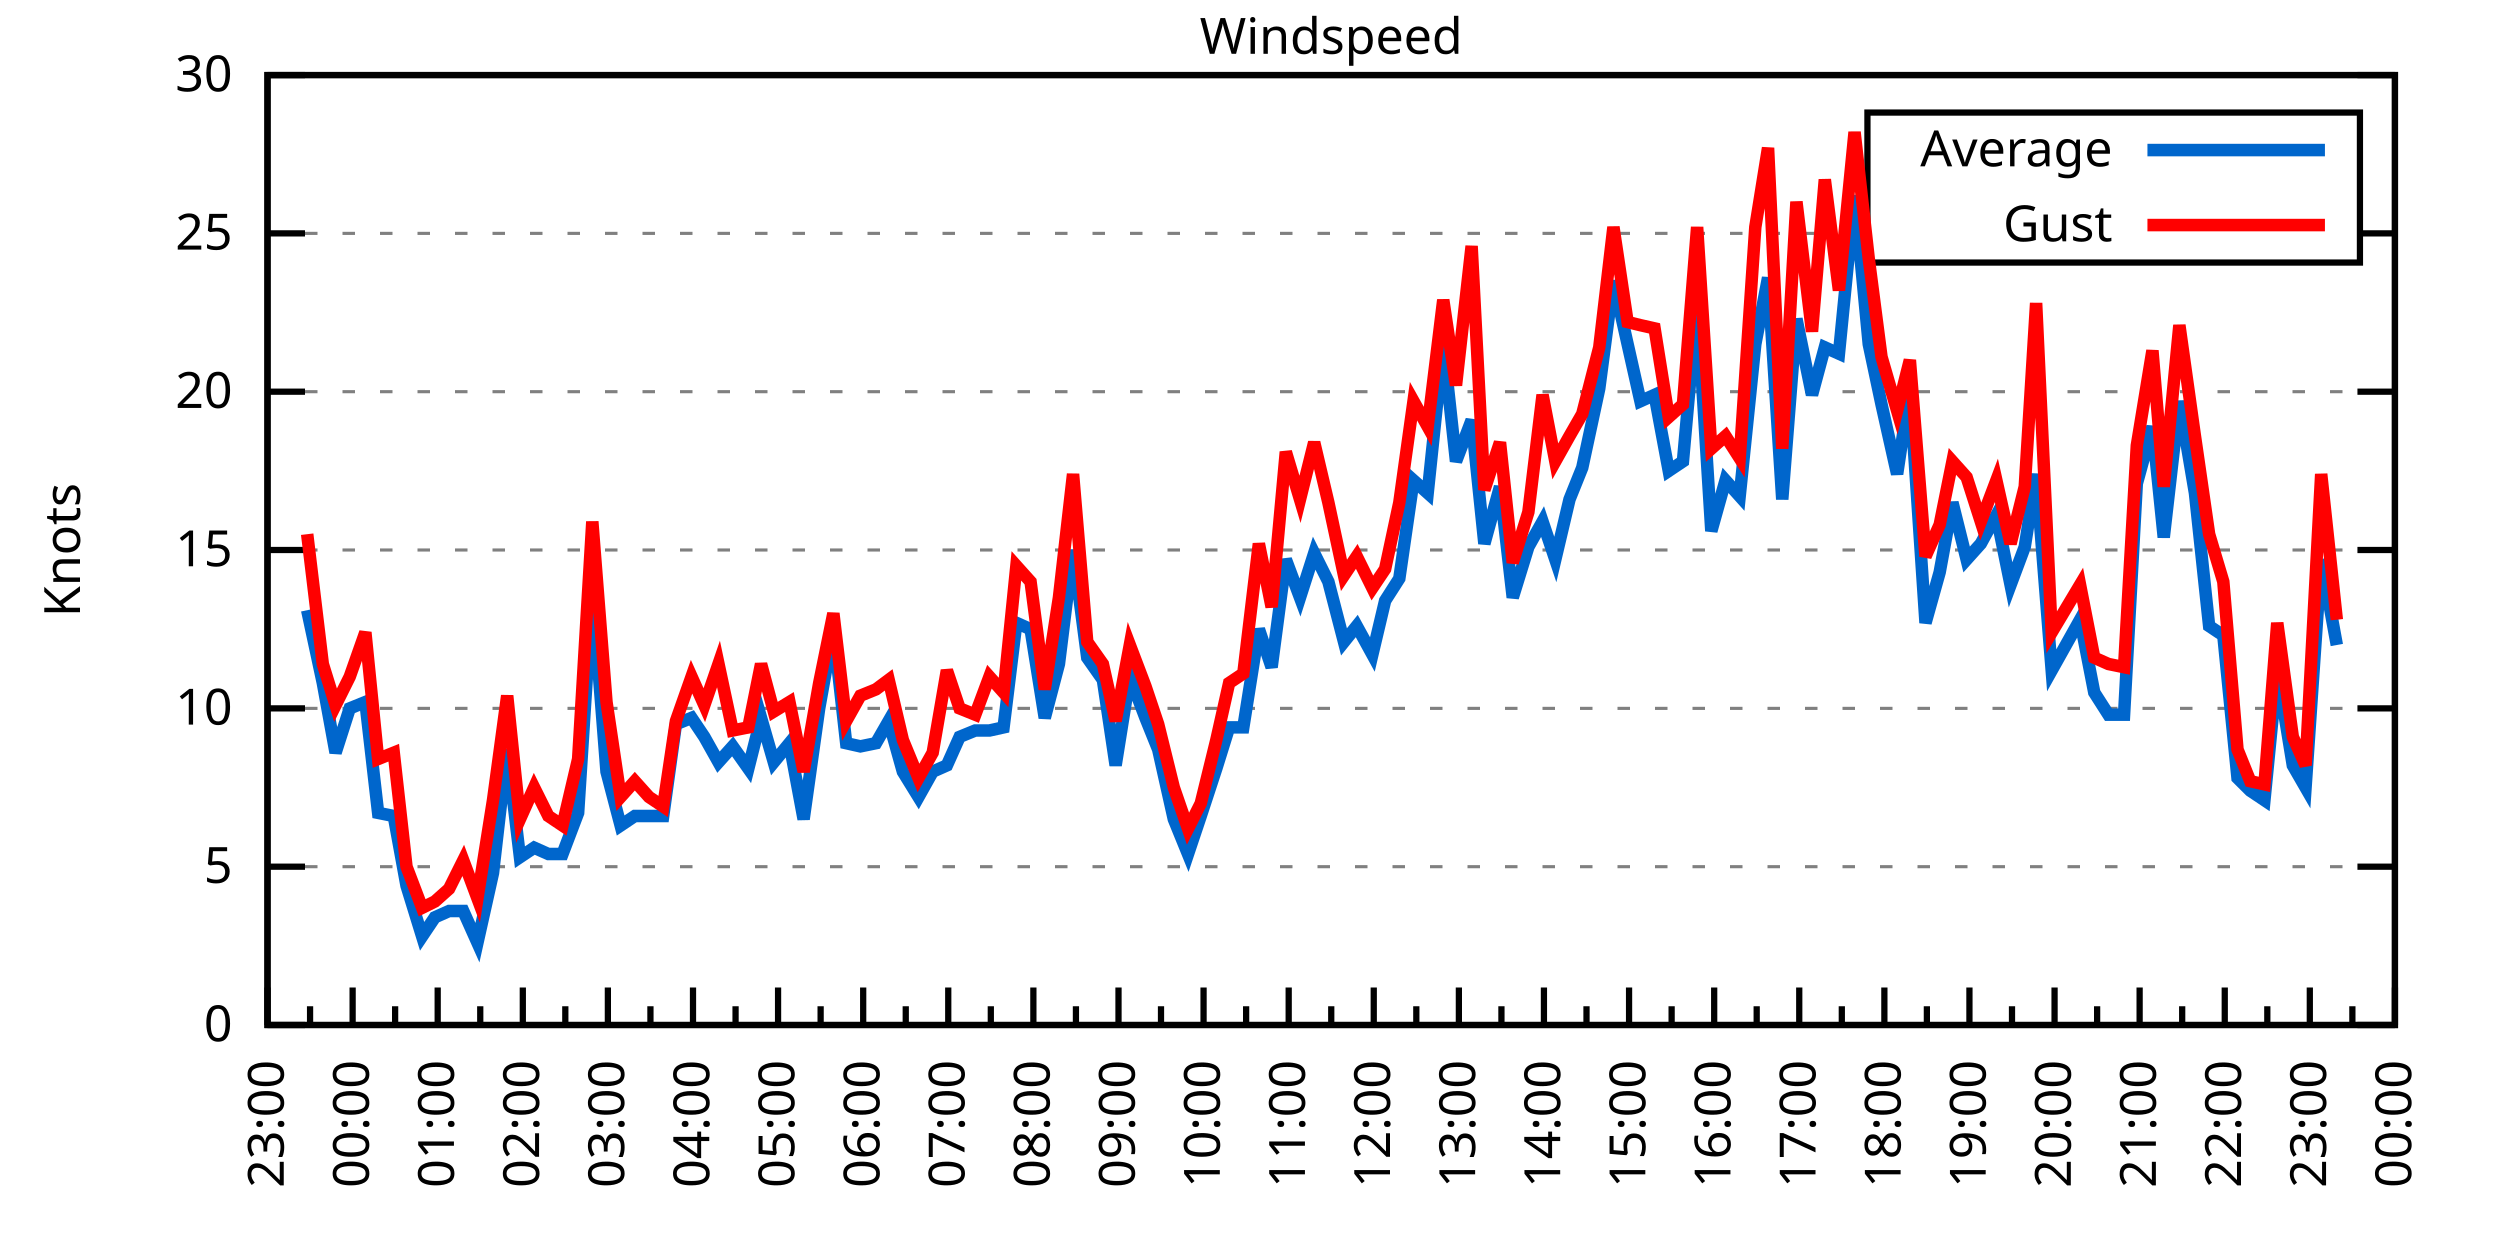
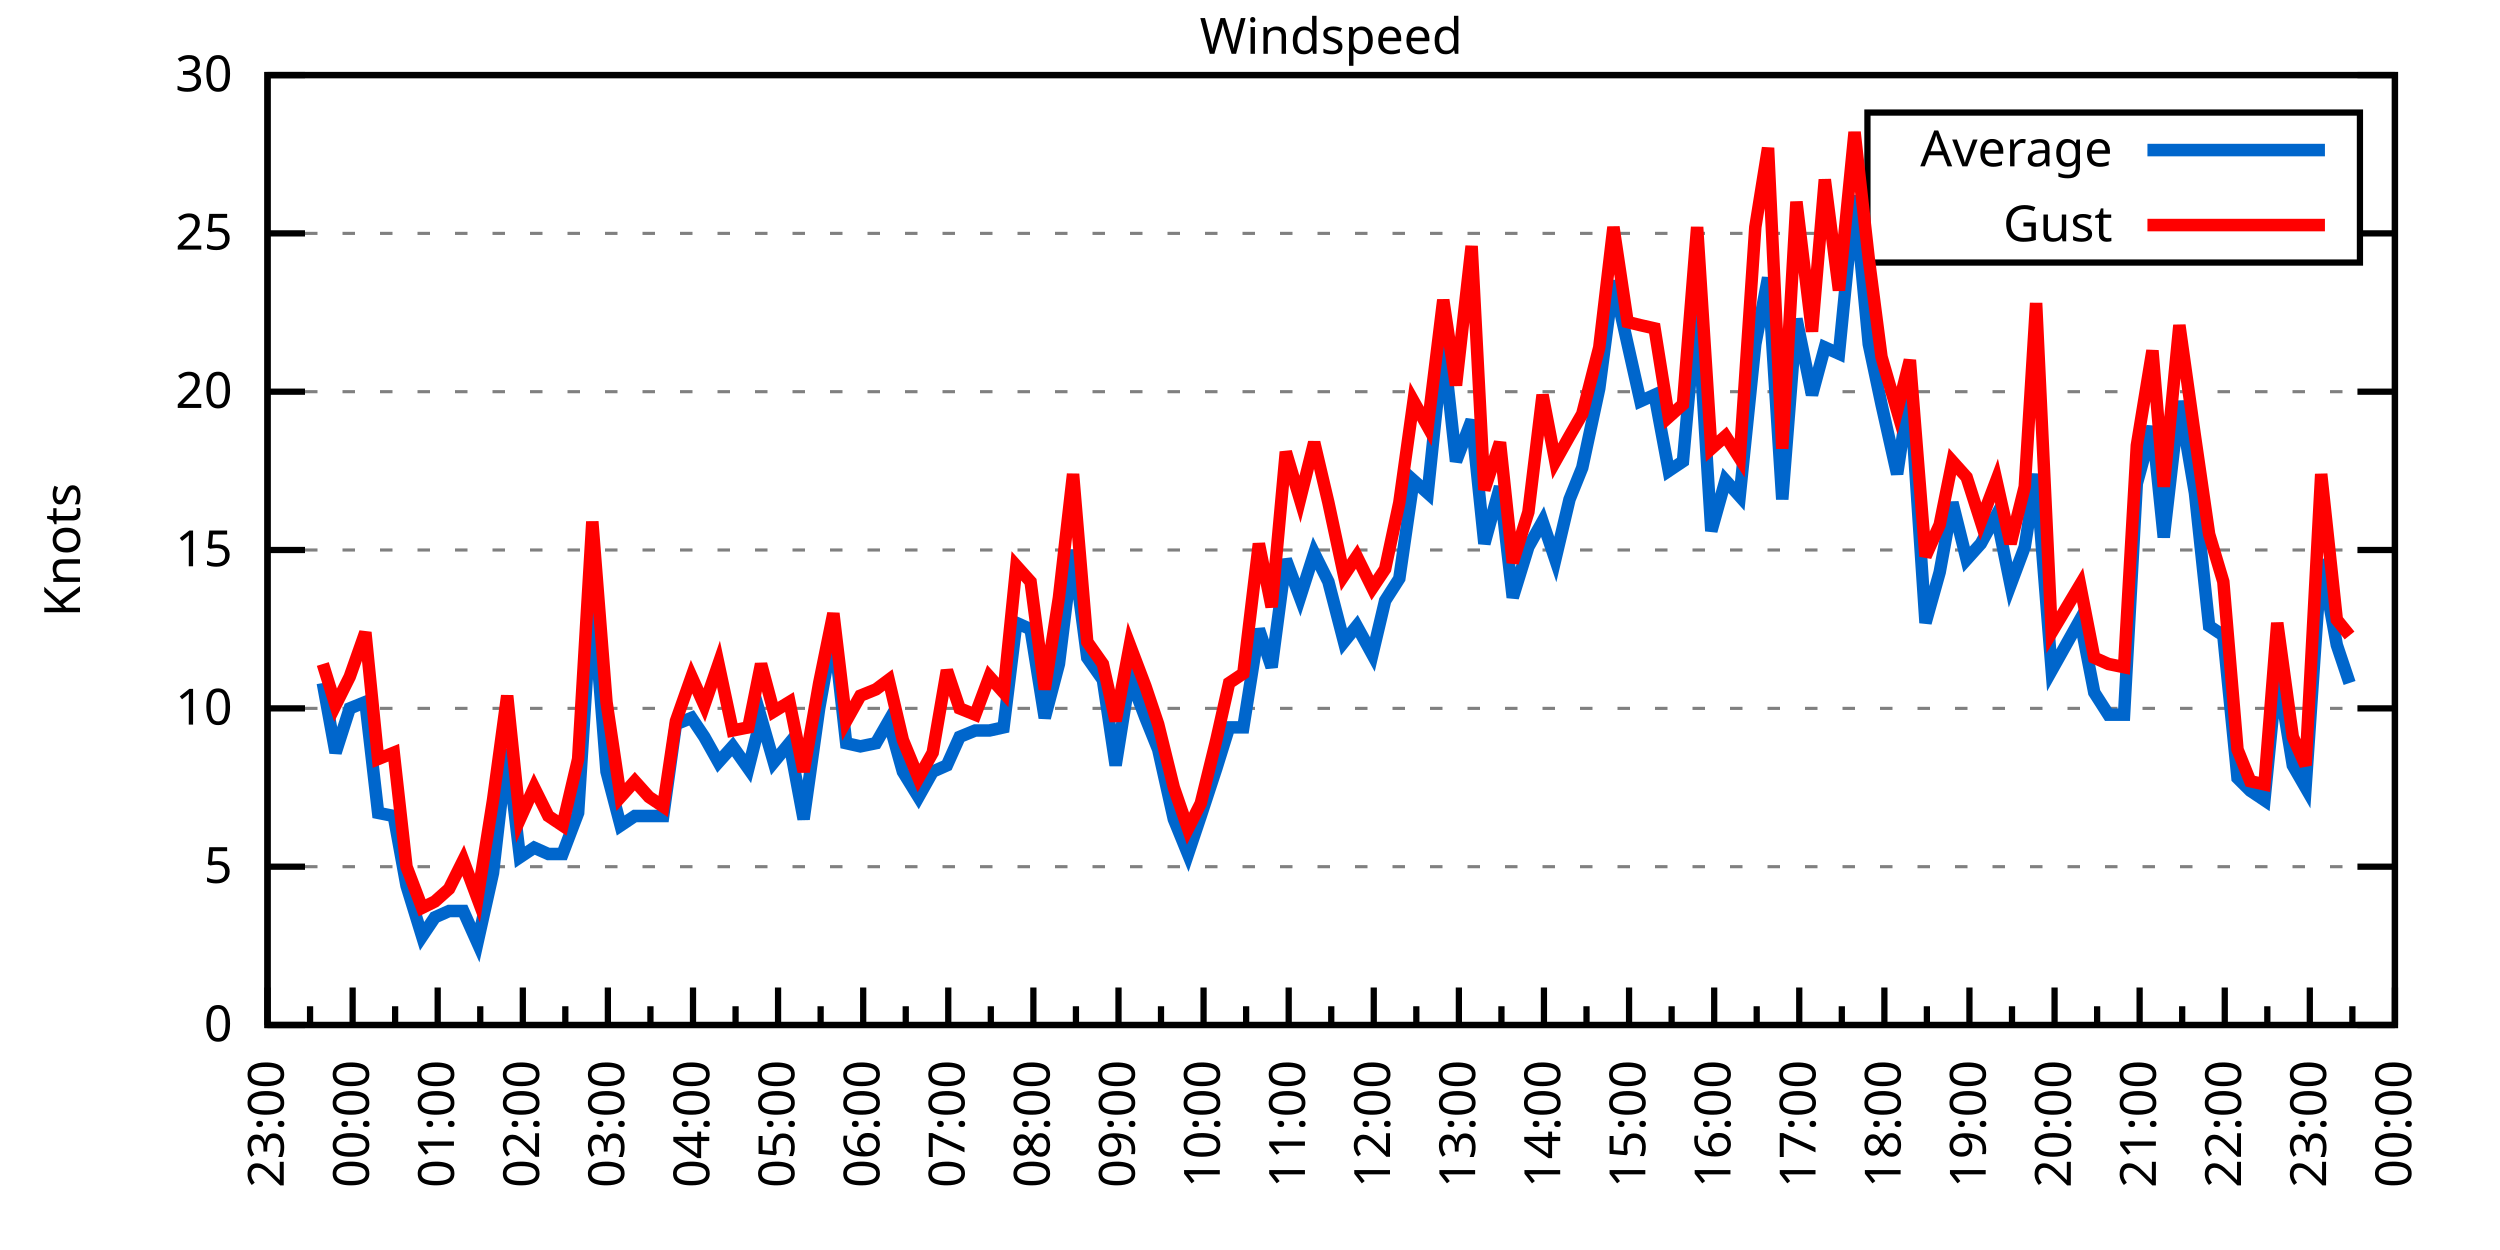
<svg xmlns="http://www.w3.org/2000/svg" xmlns:xlink="http://www.w3.org/1999/xlink" width="400" height="200" viewBox="0 0 400 200">
  <g id="gnuplot_canvas">
    <rect x="0" y="0" width="400" height="200" fill="none" />
    <defs>
      <circle id="gpDot" r="0.5" stroke-width="0.5" stroke="currentColor" />
      <path id="gpPt0" stroke-width="0.333" stroke="currentColor" d="M-1,0 h2 M0,-1 v2" />
      <path id="gpPt1" stroke-width="0.333" stroke="currentColor" d="M-1,-1 L1,1 M1,-1 L-1,1" />
      <path id="gpPt2" stroke-width="0.333" stroke="currentColor" d="M-1,0 L1,0 M0,-1 L0,1 M-1,-1 L1,1 M-1,1 L1,-1" />
      <rect id="gpPt3" stroke-width="0.333" stroke="currentColor" x="-1" y="-1" width="2" height="2" />
      <rect id="gpPt4" stroke-width="0.333" stroke="currentColor" fill="currentColor" x="-1" y="-1" width="2" height="2" />
      <circle id="gpPt5" stroke-width="0.333" stroke="currentColor" cx="0" cy="0" r="1" />
      <use xlink:href="#gpPt5" id="gpPt6" fill="currentColor" stroke="none" />
      <path id="gpPt7" stroke-width="0.333" stroke="currentColor" d="M0,-1.33 L-1.33,0.67 L1.33,0.67 z" />
      <use xlink:href="#gpPt7" id="gpPt8" fill="currentColor" stroke="none" />
      <use xlink:href="#gpPt7" id="gpPt9" stroke="currentColor" transform="rotate(180)" />
      <use xlink:href="#gpPt9" id="gpPt10" fill="currentColor" stroke="none" />
      <use xlink:href="#gpPt3" id="gpPt11" stroke="currentColor" transform="rotate(45)" />
      <use xlink:href="#gpPt11" id="gpPt12" fill="currentColor" stroke="none" />
      <path id="gpPt13" stroke-width="0.333" stroke="currentColor" d="M0,1.330 L1.265,0.411 L0.782,-1.067 L-0.782,-1.076 L-1.265,0.411 z" />
      <use xlink:href="#gpPt13" id="gpPt14" fill="currentColor" stroke="none" />
      <filter id="textbox" filterUnits="objectBoundingBox" x="0" y="0" height="1" width="1">
        <feFlood flood-color="white" flood-opacity="1" result="bgnd" />
        <feComposite in="SourceGraphic" in2="bgnd" operator="atop" />
      </filter>
      <filter id="greybox" filterUnits="objectBoundingBox" x="0" y="0" height="1" width="1">
        <feFlood flood-color="lightgrey" flood-opacity="1" result="grey" />
        <feComposite in="SourceGraphic" in2="grey" operator="atop" />
      </filter>
    </defs>
    <g fill="none" color="white" stroke="currentColor" stroke-width="1.00" stroke-linecap="butt" stroke-linejoin="miter">
</g>
    <g fill="none" color="black" stroke="currentColor" stroke-width="1.00" stroke-linecap="butt" stroke-linejoin="miter">
      <g stroke="none" shape-rendering="crispEdges">
        <polygon fill="rgb(255, 255, 255)" points="42.80,164.00 383.18,164.00 383.18,12.02 42.80,12.02 " />
      </g>
    </g>
    <g fill="none" color="black" stroke="currentColor" stroke-width="1.00" stroke-linecap="butt" stroke-linejoin="miter">
</g>
    <g fill="none" color="black" stroke="black" stroke-width="0.50" stroke-linecap="butt" stroke-linejoin="miter">
</g>
    <g fill="none" color="gray" stroke="currentColor" stroke-width="0.50" stroke-linecap="butt" stroke-linejoin="miter">
      <path stroke="gray" stroke-dasharray="2,4" class="gridline" d="M42.80,164.00 L383.19,164.00  " />
    </g>
    <g fill="none" color="gray" stroke="gray" stroke-width="1.00" stroke-linecap="butt" stroke-linejoin="miter">
</g>
    <g fill="none" color="black" stroke="currentColor" stroke-width="1.00" stroke-linecap="butt" stroke-linejoin="miter">
      <path stroke="black" d="M42.80,164.00 L48.80,164.00 M383.19,164.00 L377.19,164.00  " />
      <g transform="translate(37.20,166.60)" stroke="none" fill="black" font-family="Sans" font-size="8.00" text-anchor="end">
        <text>
          <tspan font-family="Sans"> 0</tspan>
        </text>
      </g>
    </g>
    <g fill="none" color="black" stroke="currentColor" stroke-width="1.00" stroke-linecap="butt" stroke-linejoin="miter">
</g>
    <g fill="none" color="black" stroke="black" stroke-width="0.50" stroke-linecap="butt" stroke-linejoin="miter">
</g>
    <g fill="none" color="gray" stroke="currentColor" stroke-width="0.50" stroke-linecap="butt" stroke-linejoin="miter">
      <path stroke="gray" stroke-dasharray="2,4" class="gridline" d="M42.80,138.67 L383.19,138.67  " />
    </g>
    <g fill="none" color="gray" stroke="gray" stroke-width="1.00" stroke-linecap="butt" stroke-linejoin="miter">
</g>
    <g fill="none" color="black" stroke="currentColor" stroke-width="1.00" stroke-linecap="butt" stroke-linejoin="miter">
      <path stroke="black" d="M42.80,138.67 L48.80,138.67 M383.19,138.67 L377.19,138.67  " />
      <g transform="translate(37.20,141.27)" stroke="none" fill="black" font-family="Sans" font-size="8.00" text-anchor="end">
        <text>
          <tspan font-family="Sans"> 5</tspan>
        </text>
      </g>
    </g>
    <g fill="none" color="black" stroke="currentColor" stroke-width="1.00" stroke-linecap="butt" stroke-linejoin="miter">
</g>
    <g fill="none" color="black" stroke="black" stroke-width="0.50" stroke-linecap="butt" stroke-linejoin="miter">
</g>
    <g fill="none" color="gray" stroke="currentColor" stroke-width="0.50" stroke-linecap="butt" stroke-linejoin="miter">
      <path stroke="gray" stroke-dasharray="2,4" class="gridline" d="M42.80,113.34 L383.19,113.34  " />
    </g>
    <g fill="none" color="gray" stroke="gray" stroke-width="1.00" stroke-linecap="butt" stroke-linejoin="miter">
</g>
    <g fill="none" color="black" stroke="currentColor" stroke-width="1.00" stroke-linecap="butt" stroke-linejoin="miter">
      <path stroke="black" d="M42.80,113.34 L48.80,113.34 M383.19,113.34 L377.19,113.34  " />
      <g transform="translate(37.20,115.94)" stroke="none" fill="black" font-family="Sans" font-size="8.00" text-anchor="end">
        <text>
          <tspan font-family="Sans"> 10</tspan>
        </text>
      </g>
    </g>
    <g fill="none" color="black" stroke="currentColor" stroke-width="1.00" stroke-linecap="butt" stroke-linejoin="miter">
</g>
    <g fill="none" color="black" stroke="black" stroke-width="0.50" stroke-linecap="butt" stroke-linejoin="miter">
</g>
    <g fill="none" color="gray" stroke="currentColor" stroke-width="0.50" stroke-linecap="butt" stroke-linejoin="miter">
      <path stroke="gray" stroke-dasharray="2,4" class="gridline" d="M42.80,88.00 L383.19,88.00  " />
    </g>
    <g fill="none" color="gray" stroke="gray" stroke-width="1.00" stroke-linecap="butt" stroke-linejoin="miter">
</g>
    <g fill="none" color="black" stroke="currentColor" stroke-width="1.00" stroke-linecap="butt" stroke-linejoin="miter">
      <path stroke="black" d="M42.80,88.00 L48.80,88.00 M383.19,88.00 L377.19,88.00  " />
      <g transform="translate(37.20,90.60)" stroke="none" fill="black" font-family="Sans" font-size="8.00" text-anchor="end">
        <text>
          <tspan font-family="Sans"> 15</tspan>
        </text>
      </g>
    </g>
    <g fill="none" color="black" stroke="currentColor" stroke-width="1.00" stroke-linecap="butt" stroke-linejoin="miter">
</g>
    <g fill="none" color="black" stroke="black" stroke-width="0.50" stroke-linecap="butt" stroke-linejoin="miter">
</g>
    <g fill="none" color="gray" stroke="currentColor" stroke-width="0.50" stroke-linecap="butt" stroke-linejoin="miter">
      <path stroke="gray" stroke-dasharray="2,4" class="gridline" d="M42.80,62.67 L383.19,62.67  " />
    </g>
    <g fill="none" color="gray" stroke="gray" stroke-width="1.00" stroke-linecap="butt" stroke-linejoin="miter">
</g>
    <g fill="none" color="black" stroke="currentColor" stroke-width="1.00" stroke-linecap="butt" stroke-linejoin="miter">
      <path stroke="black" d="M42.80,62.67 L48.80,62.67 M383.19,62.67 L377.19,62.67  " />
      <g transform="translate(37.20,65.27)" stroke="none" fill="black" font-family="Sans" font-size="8.00" text-anchor="end">
        <text>
          <tspan font-family="Sans"> 20</tspan>
        </text>
      </g>
    </g>
    <g fill="none" color="black" stroke="currentColor" stroke-width="1.00" stroke-linecap="butt" stroke-linejoin="miter">
</g>
    <g fill="none" color="black" stroke="black" stroke-width="0.50" stroke-linecap="butt" stroke-linejoin="miter">
</g>
    <g fill="none" color="gray" stroke="currentColor" stroke-width="0.50" stroke-linecap="butt" stroke-linejoin="miter">
      <path stroke="gray" stroke-dasharray="2,4" class="gridline" d="M42.80,37.34 L298.79,37.34 M377.59,37.34 L383.19,37.34  " />
    </g>
    <g fill="none" color="gray" stroke="gray" stroke-width="1.00" stroke-linecap="butt" stroke-linejoin="miter">
</g>
    <g fill="none" color="black" stroke="currentColor" stroke-width="1.00" stroke-linecap="butt" stroke-linejoin="miter">
      <path stroke="black" d="M42.80,37.34 L48.80,37.34 M383.19,37.34 L377.19,37.34  " />
      <g transform="translate(37.20,39.94)" stroke="none" fill="black" font-family="Sans" font-size="8.00" text-anchor="end">
        <text>
          <tspan font-family="Sans"> 25</tspan>
        </text>
      </g>
    </g>
    <g fill="none" color="black" stroke="currentColor" stroke-width="1.00" stroke-linecap="butt" stroke-linejoin="miter">
</g>
    <g fill="none" color="black" stroke="black" stroke-width="0.50" stroke-linecap="butt" stroke-linejoin="miter">
</g>
    <g fill="none" color="gray" stroke="currentColor" stroke-width="0.50" stroke-linecap="butt" stroke-linejoin="miter">
      <path stroke="gray" stroke-dasharray="2,4" class="gridline" d="M42.80,12.01 L383.19,12.01  " />
    </g>
    <g fill="none" color="gray" stroke="gray" stroke-width="1.00" stroke-linecap="butt" stroke-linejoin="miter">
</g>
    <g fill="none" color="black" stroke="currentColor" stroke-width="1.00" stroke-linecap="butt" stroke-linejoin="miter">
      <path stroke="black" d="M42.80,12.01 L48.80,12.01 M383.19,12.01 L377.19,12.01  " />
      <g transform="translate(37.20,14.61)" stroke="none" fill="black" font-family="Sans" font-size="8.00" text-anchor="end">
        <text>
          <tspan font-family="Sans"> 30</tspan>
        </text>
      </g>
    </g>
    <g fill="none" color="black" stroke="currentColor" stroke-width="1.00" stroke-linecap="butt" stroke-linejoin="miter">
      <path stroke="black" d="M42.80,164.00 L42.80,158.00  " />
      <g transform="translate(45.40,169.60) rotate(270)" stroke="none" fill="black" font-family="Sans" font-size="8.00" text-anchor="end">
        <text>
          <tspan font-family="Sans">23:00</tspan>
        </text>
      </g>
    </g>
    <g fill="none" color="black" stroke="currentColor" stroke-width="1.00" stroke-linecap="butt" stroke-linejoin="miter">
      <path stroke="black" d="M49.61,164.00 L49.61,161.00 M56.42,164.00 L56.42,158.00  " />
      <g transform="translate(59.02,169.60) rotate(270)" stroke="none" fill="black" font-family="Sans" font-size="8.00" text-anchor="end">
        <text>
          <tspan font-family="Sans">00:00</tspan>
        </text>
      </g>
    </g>
    <g fill="none" color="black" stroke="currentColor" stroke-width="1.00" stroke-linecap="butt" stroke-linejoin="miter">
      <path stroke="black" d="M63.22,164.00 L63.22,161.00 M70.03,164.00 L70.03,158.00  " />
      <g transform="translate(72.63,169.60) rotate(270)" stroke="none" fill="black" font-family="Sans" font-size="8.00" text-anchor="end">
        <text>
          <tspan font-family="Sans">01:00</tspan>
        </text>
      </g>
    </g>
    <g fill="none" color="black" stroke="currentColor" stroke-width="1.00" stroke-linecap="butt" stroke-linejoin="miter">
      <path stroke="black" d="M76.84,164.00 L76.84,161.00 M83.65,164.00 L83.65,158.00  " />
      <g transform="translate(86.25,169.60) rotate(270)" stroke="none" fill="black" font-family="Sans" font-size="8.00" text-anchor="end">
        <text>
          <tspan font-family="Sans">02:00</tspan>
        </text>
      </g>
    </g>
    <g fill="none" color="black" stroke="currentColor" stroke-width="1.00" stroke-linecap="butt" stroke-linejoin="miter">
      <path stroke="black" d="M90.45,164.00 L90.45,161.00 M97.26,164.00 L97.26,158.00  " />
      <g transform="translate(99.86,169.60) rotate(270)" stroke="none" fill="black" font-family="Sans" font-size="8.00" text-anchor="end">
        <text>
          <tspan font-family="Sans">03:00</tspan>
        </text>
      </g>
    </g>
    <g fill="none" color="black" stroke="currentColor" stroke-width="1.00" stroke-linecap="butt" stroke-linejoin="miter">
      <path stroke="black" d="M104.07,164.00 L104.07,161.00 M110.88,164.00 L110.88,158.00  " />
      <g transform="translate(113.48,169.60) rotate(270)" stroke="none" fill="black" font-family="Sans" font-size="8.00" text-anchor="end">
        <text>
          <tspan font-family="Sans">04:00</tspan>
        </text>
      </g>
    </g>
    <g fill="none" color="black" stroke="currentColor" stroke-width="1.00" stroke-linecap="butt" stroke-linejoin="miter">
      <path stroke="black" d="M117.69,164.00 L117.69,161.00 M124.49,164.00 L124.49,158.00  " />
      <g transform="translate(127.09,169.60) rotate(270)" stroke="none" fill="black" font-family="Sans" font-size="8.00" text-anchor="end">
        <text>
          <tspan font-family="Sans">05:00</tspan>
        </text>
      </g>
    </g>
    <g fill="none" color="black" stroke="currentColor" stroke-width="1.00" stroke-linecap="butt" stroke-linejoin="miter">
      <path stroke="black" d="M131.30,164.00 L131.30,161.00 M138.11,164.00 L138.11,158.00  " />
      <g transform="translate(140.71,169.60) rotate(270)" stroke="none" fill="black" font-family="Sans" font-size="8.00" text-anchor="end">
        <text>
          <tspan font-family="Sans">06:00</tspan>
        </text>
      </g>
    </g>
    <g fill="none" color="black" stroke="currentColor" stroke-width="1.00" stroke-linecap="butt" stroke-linejoin="miter">
      <path stroke="black" d="M144.92,164.00 L144.92,161.00 M151.72,164.00 L151.72,158.00  " />
      <g transform="translate(154.32,169.60) rotate(270)" stroke="none" fill="black" font-family="Sans" font-size="8.00" text-anchor="end">
        <text>
          <tspan font-family="Sans">07:00</tspan>
        </text>
      </g>
    </g>
    <g fill="none" color="black" stroke="currentColor" stroke-width="1.00" stroke-linecap="butt" stroke-linejoin="miter">
      <path stroke="black" d="M158.53,164.00 L158.53,161.00 M165.34,164.00 L165.34,158.00  " />
      <g transform="translate(167.94,169.60) rotate(270)" stroke="none" fill="black" font-family="Sans" font-size="8.00" text-anchor="end">
        <text>
          <tspan font-family="Sans">08:00</tspan>
        </text>
      </g>
    </g>
    <g fill="none" color="black" stroke="currentColor" stroke-width="1.00" stroke-linecap="butt" stroke-linejoin="miter">
      <path stroke="black" d="M172.15,164.00 L172.15,161.00 M178.96,164.00 L178.96,158.00  " />
      <g transform="translate(181.56,169.60) rotate(270)" stroke="none" fill="black" font-family="Sans" font-size="8.00" text-anchor="end">
        <text>
          <tspan font-family="Sans">09:00</tspan>
        </text>
      </g>
    </g>
    <g fill="none" color="black" stroke="currentColor" stroke-width="1.00" stroke-linecap="butt" stroke-linejoin="miter">
      <path stroke="black" d="M185.76,164.00 L185.76,161.00 M192.57,164.00 L192.57,158.00  " />
      <g transform="translate(195.17,169.60) rotate(270)" stroke="none" fill="black" font-family="Sans" font-size="8.00" text-anchor="end">
        <text>
          <tspan font-family="Sans">10:00</tspan>
        </text>
      </g>
    </g>
    <g fill="none" color="black" stroke="currentColor" stroke-width="1.00" stroke-linecap="butt" stroke-linejoin="miter">
      <path stroke="black" d="M199.38,164.00 L199.38,161.00 M206.19,164.00 L206.19,158.00  " />
      <g transform="translate(208.79,169.60) rotate(270)" stroke="none" fill="black" font-family="Sans" font-size="8.00" text-anchor="end">
        <text>
          <tspan font-family="Sans">11:00</tspan>
        </text>
      </g>
    </g>
    <g fill="none" color="black" stroke="currentColor" stroke-width="1.00" stroke-linecap="butt" stroke-linejoin="miter">
      <path stroke="black" d="M213.00,164.00 L213.00,161.00 M219.80,164.00 L219.80,158.00  " />
      <g transform="translate(222.40,169.60) rotate(270)" stroke="none" fill="black" font-family="Sans" font-size="8.00" text-anchor="end">
        <text>
          <tspan font-family="Sans">12:00</tspan>
        </text>
      </g>
    </g>
    <g fill="none" color="black" stroke="currentColor" stroke-width="1.00" stroke-linecap="butt" stroke-linejoin="miter">
      <path stroke="black" d="M226.61,164.00 L226.61,161.00 M233.42,164.00 L233.42,158.00  " />
      <g transform="translate(236.02,169.60) rotate(270)" stroke="none" fill="black" font-family="Sans" font-size="8.00" text-anchor="end">
        <text>
          <tspan font-family="Sans">13:00</tspan>
        </text>
      </g>
    </g>
    <g fill="none" color="black" stroke="currentColor" stroke-width="1.00" stroke-linecap="butt" stroke-linejoin="miter">
      <path stroke="black" d="M240.23,164.00 L240.23,161.00 M247.03,164.00 L247.03,158.00  " />
      <g transform="translate(249.63,169.60) rotate(270)" stroke="none" fill="black" font-family="Sans" font-size="8.00" text-anchor="end">
        <text>
          <tspan font-family="Sans">14:00</tspan>
        </text>
      </g>
    </g>
    <g fill="none" color="black" stroke="currentColor" stroke-width="1.00" stroke-linecap="butt" stroke-linejoin="miter">
      <path stroke="black" d="M253.84,164.00 L253.84,161.00 M260.65,164.00 L260.65,158.00  " />
      <g transform="translate(263.25,169.60) rotate(270)" stroke="none" fill="black" font-family="Sans" font-size="8.00" text-anchor="end">
        <text>
          <tspan font-family="Sans">15:00</tspan>
        </text>
      </g>
    </g>
    <g fill="none" color="black" stroke="currentColor" stroke-width="1.00" stroke-linecap="butt" stroke-linejoin="miter">
      <path stroke="black" d="M267.46,164.00 L267.46,161.00 M274.27,164.00 L274.27,158.00  " />
      <g transform="translate(276.87,169.60) rotate(270)" stroke="none" fill="black" font-family="Sans" font-size="8.00" text-anchor="end">
        <text>
          <tspan font-family="Sans">16:00</tspan>
        </text>
      </g>
    </g>
    <g fill="none" color="black" stroke="currentColor" stroke-width="1.00" stroke-linecap="butt" stroke-linejoin="miter">
      <path stroke="black" d="M281.07,164.00 L281.07,161.00 M287.88,164.00 L287.88,158.00  " />
      <g transform="translate(290.48,169.60) rotate(270)" stroke="none" fill="black" font-family="Sans" font-size="8.00" text-anchor="end">
        <text>
          <tspan font-family="Sans">17:00</tspan>
        </text>
      </g>
    </g>
    <g fill="none" color="black" stroke="currentColor" stroke-width="1.00" stroke-linecap="butt" stroke-linejoin="miter">
      <path stroke="black" d="M294.69,164.00 L294.69,161.00 M301.50,164.00 L301.50,158.00  " />
      <g transform="translate(304.10,169.60) rotate(270)" stroke="none" fill="black" font-family="Sans" font-size="8.00" text-anchor="end">
        <text>
          <tspan font-family="Sans">18:00</tspan>
        </text>
      </g>
    </g>
    <g fill="none" color="black" stroke="currentColor" stroke-width="1.00" stroke-linecap="butt" stroke-linejoin="miter">
      <path stroke="black" d="M308.30,164.00 L308.30,161.00 M315.11,164.00 L315.11,158.00  " />
      <g transform="translate(317.71,169.60) rotate(270)" stroke="none" fill="black" font-family="Sans" font-size="8.00" text-anchor="end">
        <text>
          <tspan font-family="Sans">19:00</tspan>
        </text>
      </g>
    </g>
    <g fill="none" color="black" stroke="currentColor" stroke-width="1.00" stroke-linecap="butt" stroke-linejoin="miter">
      <path stroke="black" d="M321.92,164.00 L321.92,161.00 M328.73,164.00 L328.73,158.00  " />
      <g transform="translate(331.33,169.60) rotate(270)" stroke="none" fill="black" font-family="Sans" font-size="8.00" text-anchor="end">
        <text>
          <tspan font-family="Sans">20:00</tspan>
        </text>
      </g>
    </g>
    <g fill="none" color="black" stroke="currentColor" stroke-width="1.00" stroke-linecap="butt" stroke-linejoin="miter">
      <path stroke="black" d="M335.54,164.00 L335.54,161.00 M342.34,164.00 L342.34,158.00  " />
      <g transform="translate(344.94,169.60) rotate(270)" stroke="none" fill="black" font-family="Sans" font-size="8.00" text-anchor="end">
        <text>
          <tspan font-family="Sans">21:00</tspan>
        </text>
      </g>
    </g>
    <g fill="none" color="black" stroke="currentColor" stroke-width="1.00" stroke-linecap="butt" stroke-linejoin="miter">
      <path stroke="black" d="M349.15,164.00 L349.15,161.00 M355.96,164.00 L355.96,158.00  " />
      <g transform="translate(358.56,169.60) rotate(270)" stroke="none" fill="black" font-family="Sans" font-size="8.00" text-anchor="end">
        <text>
          <tspan font-family="Sans">22:00</tspan>
        </text>
      </g>
    </g>
    <g fill="none" color="black" stroke="currentColor" stroke-width="1.00" stroke-linecap="butt" stroke-linejoin="miter">
      <path stroke="black" d="M362.77,164.00 L362.77,161.00 M369.57,164.00 L369.57,158.00  " />
      <g transform="translate(372.17,169.60) rotate(270)" stroke="none" fill="black" font-family="Sans" font-size="8.00" text-anchor="end">
        <text>
          <tspan font-family="Sans">23:00</tspan>
        </text>
      </g>
    </g>
    <g fill="none" color="black" stroke="currentColor" stroke-width="1.00" stroke-linecap="butt" stroke-linejoin="miter">
      <path stroke="black" d="M376.38,164.00 L376.38,161.00 M383.19,164.00 L383.19,158.00  " />
      <g transform="translate(385.79,169.60) rotate(270)" stroke="none" fill="black" font-family="Sans" font-size="8.00" text-anchor="end">
        <text>
          <tspan font-family="Sans">00:00</tspan>
        </text>
      </g>
    </g>
    <g fill="none" color="black" stroke="currentColor" stroke-width="1.00" stroke-linecap="butt" stroke-linejoin="miter">
</g>
    <g fill="none" color="black" stroke="currentColor" stroke-width="1.00" stroke-linecap="butt" stroke-linejoin="miter">
      <path stroke="black" d="M42.80,12.01 L42.80,164.00 L383.19,164.00 L383.19,12.01 L42.80,12.01 Z  " />
    </g>
    <g fill="none" color="black" stroke="currentColor" stroke-width="1.00" stroke-linecap="butt" stroke-linejoin="miter">
      <g transform="translate(12.80,88.01) rotate(270)" stroke="none" fill="black" font-family="Sans" font-size="8.00" text-anchor="middle">
        <text>
          <tspan font-family="Sans">Knots</tspan>
        </text>
      </g>
    </g>
    <g fill="none" color="black" stroke="currentColor" stroke-width="1.00" stroke-linecap="butt" stroke-linejoin="miter">
</g>
    <g fill="none" color="black" stroke="currentColor" stroke-width="1.00" stroke-linecap="butt" stroke-linejoin="miter">
      <path stroke="black" d="M298.79,42.01 L298.79,18.01 L377.59,18.01 L377.59,42.01 L298.79,42.01 Z  " />
    </g>
    <g id="Windspeed_plot_1">
      <g fill="none" color="white" stroke="black" stroke-width="2.00" stroke-linecap="butt" stroke-linejoin="miter">
</g>
      <g fill="none" color="black" stroke="currentColor" stroke-width="2.00" stroke-linecap="butt" stroke-linejoin="miter">
        <g transform="translate(337.99,26.61)" stroke="none" fill="black" font-family="Sans" font-size="8.00" text-anchor="end">
          <text>
            <tspan font-family="Sans">Average</tspan>
          </text>
        </g>
      </g>
      <g fill="none" color="black" stroke="currentColor" stroke-width="2.00" stroke-linecap="butt" stroke-linejoin="miter">
-         <path stroke="rgb(  0, 102, 204)" d="M343.59,24.01 L371.99,24.01 M49.15,97.63 L51.65,109.28 L53.69,120.43 L55.96,113.34 L58.46,112.32 L60.50,130.06   L63.00,130.56 L65.04,141.71 L67.54,149.81 L69.58,146.77 L71.85,145.76 L74.12,145.76 L76.39,150.83 L78.88,139.68   L81.15,119.92 L83.19,137.15 L85.46,135.63 L87.73,136.64 L90.00,136.64 L92.50,130.06 L94.77,94.59 L97.04,123.47   L99.30,132.08 L101.57,130.56 L103.84,130.56 L106.11,130.56 L108.15,115.87 L110.65,114.86 L112.69,117.90 L114.96,121.95   L117.23,119.42 L119.73,122.96 L121.77,114.86 L123.81,121.95 L126.31,118.91 L128.58,131.07 L131.07,113.34 L133.34,100.67   L135.39,118.91 L137.66,119.42 L140.15,118.91 L142.19,115.36 L144.46,123.47 L146.96,127.52 L149.23,123.47 L151.50,122.46   L153.54,117.90 L156.04,116.88 L158.31,116.88 L160.57,116.38 L162.62,99.66 L164.89,100.67 L167.16,114.86 L169.43,106.24   L171.69,88.00 L173.96,105.23 L176.46,108.78 L178.50,122.46 L180.77,108.27 L183.27,114.86 L185.31,119.92 L187.81,131.07   L190.08,136.64 L192.12,130.56 L194.61,122.96 L196.66,116.38 L198.93,116.38 L201.42,100.67 L203.46,106.75 L205.73,89.52   L208.00,95.60 L210.27,88.51 L212.54,93.07 L215.04,102.70 L217.08,100.16 L219.58,104.72 L221.62,96.11 L223.89,92.56   L226.16,76.86 L228.43,78.89 L230.92,55.07 L232.96,73.82 L235.46,67.23 L237.50,86.99 L240.00,77.87 L242.04,95.60   L244.54,87.50 L246.81,83.45 L248.85,89.52 L251.12,79.90 L253.16,74.83 L255.88,62.17 L258.15,44.94 L260.42,55.07   L262.47,64.19 L264.73,63.18 L267.00,75.34 L269.27,73.82 L271.54,48.49 L273.81,84.97 L276.08,76.86 L278.35,79.39   L280.85,55.07 L282.89,44.43 L285.16,79.90 L287.43,51.02 L289.92,63.18 L291.97,55.58 L294.23,56.59 L296.73,31.26   L299.00,55.07 L301.04,64.70 L303.54,75.85 L305.58,62.17 L308.08,99.66 L310.35,91.55 L312.39,80.41 L314.66,89.52   L316.93,86.99 L319.42,82.43 L321.69,93.58 L323.96,87.50 L325.78,75.85 L328.27,107.26 L332.81,99.15 L335.08,110.80   L337.35,114.35 L339.85,114.35 L341.89,77.37 L344.39,68.25 L346.20,85.98 L348.70,64.19 L351.19,78.89 L353.46,100.16   L355.73,101.68 L358.00,124.48 L360.04,126.51 L362.31,128.03 L364.36,107.26 L366.85,122.46 L368.89,126.00 L371.39,89.52   L373.89,103.20  " />
+         <path stroke="rgb(  0, 102, 204)" d="M343.59,24.01 L371.99,24.01 M51.65,109.28 L53.69,120.43 L55.96,113.34 L58.46,112.32 L60.50,130.06 L63.00,130.56   L65.04,141.71 L67.54,149.81 L69.58,146.77 L71.85,145.76 L74.12,145.76 L76.39,150.83 L78.88,139.68 L81.15,119.92   L83.19,137.15 L85.46,135.63 L87.73,136.64 L90.00,136.64 L92.50,130.06 L94.77,94.59 L97.04,123.47 L99.30,132.08   L101.57,130.56 L103.84,130.56 L106.11,130.56 L108.15,115.87 L110.65,114.86 L112.69,117.90 L114.96,121.95 L117.23,119.42   L119.73,122.96 L121.77,114.86 L123.81,121.95 L126.31,118.91 L128.58,131.07 L131.07,113.34 L133.34,100.67 L135.39,118.91   L137.66,119.42 L140.15,118.91 L142.19,115.36 L144.46,123.47 L146.96,127.52 L149.23,123.47 L151.50,122.46 L153.54,117.90   L156.04,116.88 L158.31,116.88 L160.57,116.38 L162.62,99.66 L164.89,100.67 L167.16,114.86 L169.43,106.24 L171.69,88.00   L173.96,105.23 L176.46,108.78 L178.50,122.46 L180.77,108.27 L183.27,114.86 L185.31,119.92 L187.81,131.07 L190.08,136.64   L192.12,130.56 L194.61,122.96 L196.66,116.38 L198.93,116.38 L201.42,100.67 L203.46,106.75 L205.73,89.52 L208.00,95.60   L210.27,88.51 L212.54,93.07 L215.04,102.70 L217.08,100.16 L219.58,104.72 L221.62,96.11 L223.89,92.56 L226.16,76.86   L228.43,78.89 L230.92,55.07 L232.96,73.82 L235.46,67.23 L237.50,86.99 L240.00,77.87 L242.04,95.60 L244.54,87.50   L246.81,83.45 L248.85,89.52 L251.12,79.90 L253.16,74.83 L255.88,62.17 L258.15,44.94 L260.42,55.07 L262.47,64.19   L264.73,63.18 L267.00,75.34 L269.27,73.82 L271.54,48.49 L273.81,84.97 L276.08,76.86 L278.35,79.39 L280.85,55.07   L282.89,44.43 L285.16,79.90 L287.43,51.02 L289.92,63.18 L291.97,55.58 L294.23,56.59 L296.73,31.26 L299.00,55.07   L301.04,64.70 L303.54,75.85 L305.58,62.17 L308.08,99.66 L310.35,91.55 L312.39,80.41 L314.66,89.52 L316.93,86.99   L319.42,82.43 L321.69,93.58 L323.96,87.50 L325.78,75.85 L328.27,107.26 L332.81,99.15 L335.08,110.80 L337.35,114.35   L339.85,114.35 L341.89,77.37 L344.39,68.25 L346.20,85.98 L348.70,64.19 L351.19,78.89 L353.46,100.16 L355.73,101.68   L358.00,124.48 L360.04,126.51 L362.31,128.03 L364.36,107.26 L366.85,122.46 L368.89,126.00 L371.39,89.52 L373.89,103.20   L375.93,109.28  " />
      </g>
    </g>
    <g id="Windspeed_plot_2">
      <g fill="none" color="black" stroke="currentColor" stroke-width="2.00" stroke-linecap="butt" stroke-linejoin="miter">
        <g transform="translate(337.99,38.61)" stroke="none" fill="black" font-family="Sans" font-size="8.00" text-anchor="end">
          <text>
            <tspan font-family="Sans">Gust</tspan>
          </text>
        </g>
      </g>
      <g fill="none" color="black" stroke="currentColor" stroke-width="2.00" stroke-linecap="butt" stroke-linejoin="miter">
-         <path stroke="rgb(255,   0,   0)" d="M343.59,36.01 L371.99,36.01 M49.15,85.47 L51.65,106.24 L53.69,112.83 L55.96,108.27 L58.46,101.18 L60.50,121.44   L63.00,120.43 L65.04,138.67 L67.54,145.25 L69.58,144.24 L71.85,142.21 L74.12,137.66 L76.39,143.73 L78.88,128.03   L81.15,111.31 L83.19,131.07 L85.46,126.00 L87.73,130.56 L90.00,132.08 L92.50,121.44 L94.77,83.45 L97.04,112.32   L99.30,127.52 L101.57,124.99 L103.84,127.52 L106.11,129.04 L108.15,115.36 L110.65,108.27 L112.69,112.83 L114.96,106.24   L117.23,116.88 L119.73,116.38 L121.77,106.24 L123.81,113.84 L126.31,112.32 L128.58,123.47 L131.07,109.28 L133.34,98.14   L135.39,115.36 L137.66,111.31 L140.15,110.30 L142.19,108.78 L144.46,118.40 L146.96,124.48 L149.23,120.43 L151.50,107.26   L153.54,113.34 L156.04,114.35 L158.31,108.27 L160.57,110.80 L162.62,90.54 L164.89,93.07 L167.16,110.30 L169.43,95.60   L171.69,75.85 L173.96,102.70 L176.46,106.24 L178.50,115.36 L180.77,103.20 L183.27,109.79 L185.31,115.87 L187.81,126.00   L190.08,132.59 L192.12,128.54 L194.61,118.40 L196.66,109.28 L198.93,107.76 L201.42,86.99 L203.46,97.12 L205.73,72.30   L208.00,79.90 L210.27,70.78 L212.54,80.41 L215.04,92.06 L217.08,89.02 L219.58,94.08 L221.62,91.04 L223.89,80.41   L226.16,64.19 L228.43,68.25 L230.92,47.98 L232.96,61.66 L235.46,39.37 L237.50,78.38 L240.00,70.78 L242.04,90.03   L244.54,81.93 L246.81,63.18 L248.85,73.82 L251.12,69.77 L253.16,66.22 L255.88,55.58 L258.15,36.33 L260.42,51.53   L262.47,52.03 L264.73,52.54 L267.00,66.73 L269.27,64.70 L271.54,36.33 L273.81,71.79 L276.08,69.77 L278.35,73.31   L280.85,36.33 L282.89,23.66 L285.16,71.79 L287.43,32.28 L289.92,53.05 L291.97,28.73 L294.23,46.46 L296.73,21.13   L299.00,41.39 L301.04,57.10 L303.54,65.71 L305.58,57.61 L308.08,89.02 L310.35,83.95 L312.39,73.82 L314.66,76.35   L316.93,83.45 L319.42,76.86 L321.69,86.99 L323.96,77.87 L325.78,48.49 L328.27,101.18 L332.81,93.58 L335.08,105.23   L337.35,106.24 L339.85,106.75 L341.89,71.29 L344.39,56.09 L346.20,77.87 L348.70,52.03 L351.19,69.77 L353.46,85.47   L355.73,93.07 L358.00,119.92 L360.04,124.99 L362.31,125.50 L364.36,99.66 L366.85,117.90 L368.89,122.46 L371.39,75.85   L373.89,99.15  " />
+         <path stroke="rgb(255,   0,   0)" d="M343.59,36.01 L371.99,36.01 M51.65,106.24 L53.69,112.83 L55.96,108.27 L58.46,101.18 L60.50,121.44 L63.00,120.43   L65.04,138.67 L67.54,145.25 L69.58,144.24 L71.85,142.21 L74.12,137.66 L76.39,143.73 L78.88,128.03 L81.15,111.31   L83.19,131.07 L85.46,126.00 L87.73,130.56 L90.00,132.08 L92.50,121.44 L94.77,83.45 L97.04,112.32 L99.30,127.52   L101.57,124.99 L103.84,127.52 L106.11,129.04 L108.15,115.36 L110.65,108.27 L112.69,112.83 L114.96,106.24 L117.23,116.88   L119.73,116.38 L121.77,106.24 L123.81,113.84 L126.31,112.32 L128.58,123.47 L131.07,109.28 L133.34,98.14 L135.39,115.36   L137.66,111.31 L140.15,110.30 L142.19,108.78 L144.46,118.40 L146.96,124.48 L149.23,120.43 L151.50,107.26 L153.54,113.34   L156.04,114.35 L158.31,108.27 L160.57,110.80 L162.62,90.54 L164.89,93.07 L167.16,110.30 L169.43,95.60 L171.69,75.85   L173.96,102.70 L176.46,106.24 L178.50,115.36 L180.77,103.20 L183.27,109.79 L185.31,115.87 L187.81,126.00 L190.08,132.59   L192.12,128.54 L194.61,118.40 L196.66,109.28 L198.93,107.76 L201.42,86.99 L203.46,97.12 L205.73,72.30 L208.00,79.90   L210.27,70.78 L212.54,80.41 L215.04,92.06 L217.08,89.02 L219.58,94.08 L221.62,91.04 L223.89,80.41 L226.16,64.19   L228.43,68.25 L230.92,47.98 L232.96,61.66 L235.46,39.37 L237.50,78.38 L240.00,70.78 L242.04,90.03 L244.54,81.93   L246.81,63.18 L248.85,73.82 L251.12,69.77 L253.16,66.22 L255.88,55.58 L258.15,36.33 L260.42,51.53 L262.47,52.03   L264.73,52.54 L267.00,66.73 L269.27,64.70 L271.54,36.33 L273.81,71.79 L276.08,69.77 L278.35,73.31 L280.85,36.33   L282.89,23.66 L285.16,71.79 L287.43,32.28 L289.92,53.05 L291.97,28.73 L294.23,46.46 L296.73,21.13 L299.00,41.39   L301.04,57.10 L303.54,65.71 L305.58,57.61 L308.08,89.02 L310.35,83.95 L312.39,73.82 L314.66,76.35 L316.93,83.45   L319.42,76.86 L321.69,86.99 L323.96,77.87 L325.78,48.49 L328.27,101.18 L332.81,93.58 L335.08,105.23 L337.35,106.24   L339.85,106.75 L341.89,71.29 L344.39,56.09 L346.20,77.87 L348.70,52.03 L351.19,69.77 L353.46,85.47 L355.73,93.07   L358.00,119.92 L360.04,124.99 L362.31,125.50 L364.36,99.66 L366.85,117.90 L368.89,122.46 L371.39,75.85 L373.89,99.15   L375.93,101.68  " />
      </g>
    </g>
    <g fill="none" color="black" stroke="currentColor" stroke-width="2.00" stroke-linecap="butt" stroke-linejoin="miter">
</g>
    <g fill="none" color="black" stroke="black" stroke-width="1.00" stroke-linecap="butt" stroke-linejoin="miter">
</g>
    <g fill="none" color="black" stroke="currentColor" stroke-width="1.00" stroke-linecap="butt" stroke-linejoin="miter">
      <path stroke="black" d="M42.80,12.01 L42.80,164.00 L383.19,164.00 L383.19,12.01 L42.80,12.01 Z  " />
    </g>
    <g fill="none" color="black" stroke="currentColor" stroke-width="1.00" stroke-linecap="butt" stroke-linejoin="miter">
      <g transform="translate(212.99,8.61)" stroke="none" fill="black" font-family="Sans" font-size="8.00" text-anchor="middle">
        <text>
          <tspan font-family="Sans">Windspeed</tspan>
        </text>
      </g>
    </g>
    <g fill="none" color="black" stroke="currentColor" stroke-width="1.00" stroke-linecap="butt" stroke-linejoin="miter">
</g>
  </g>
</svg>
